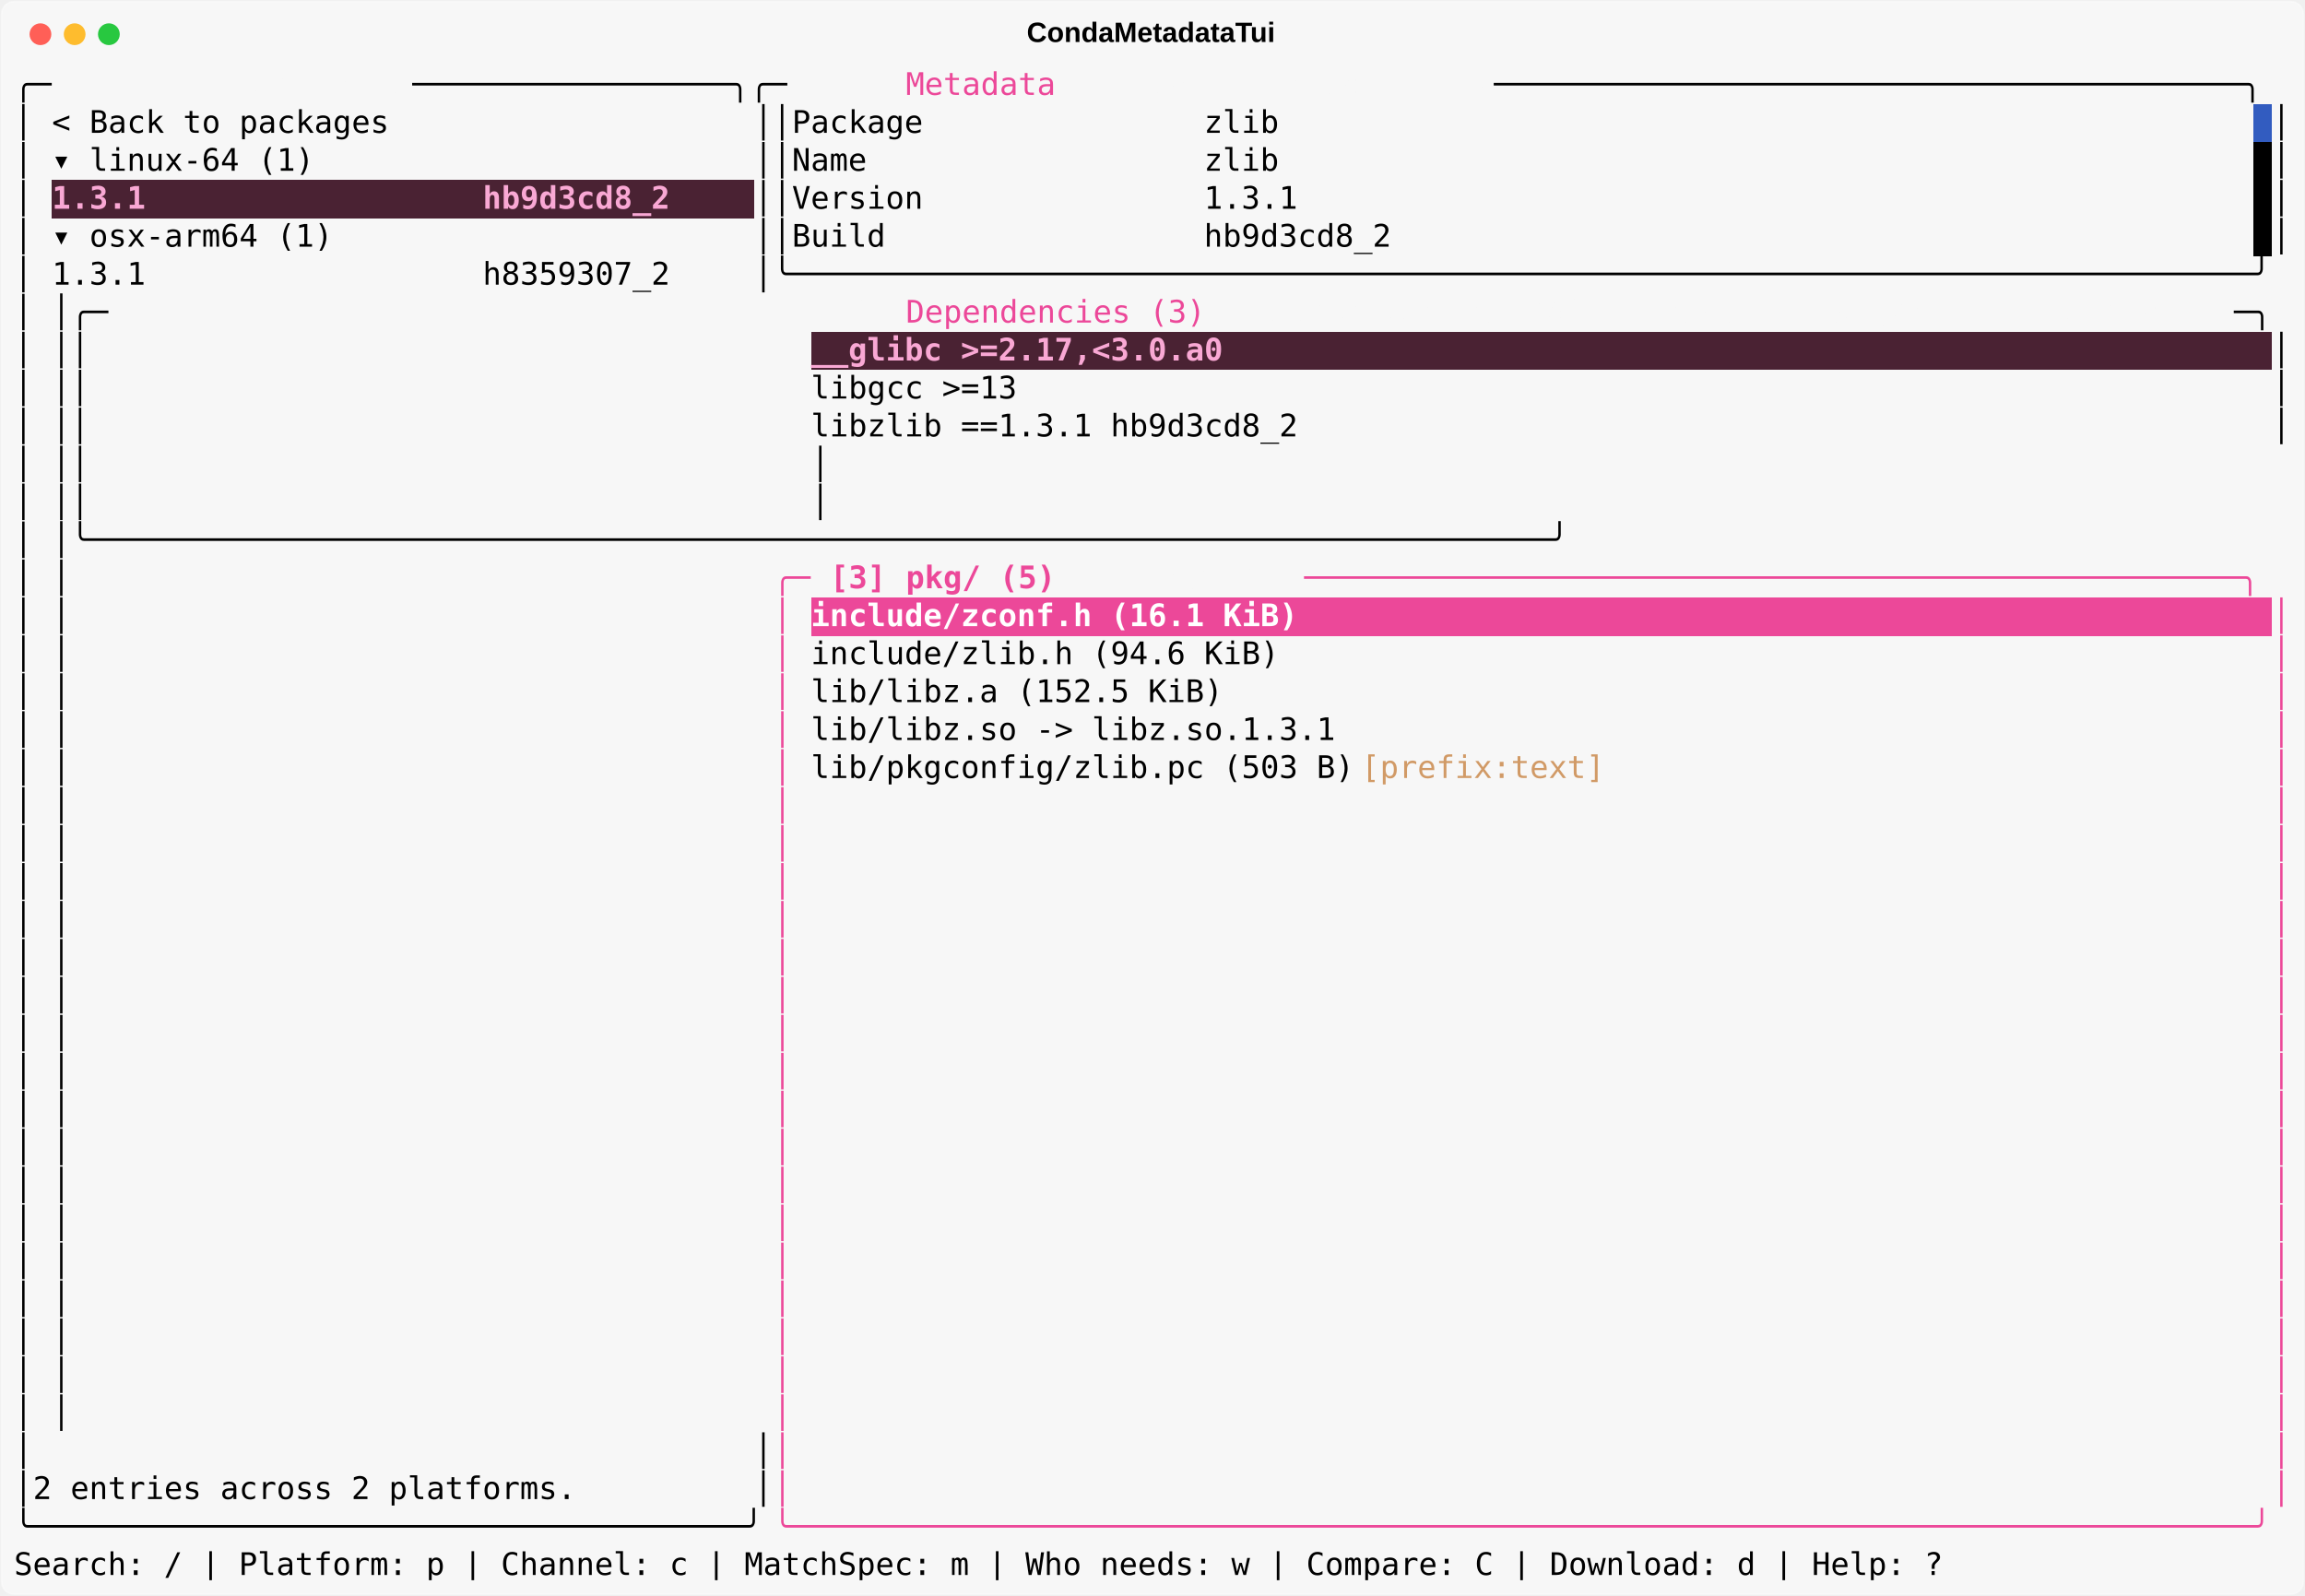
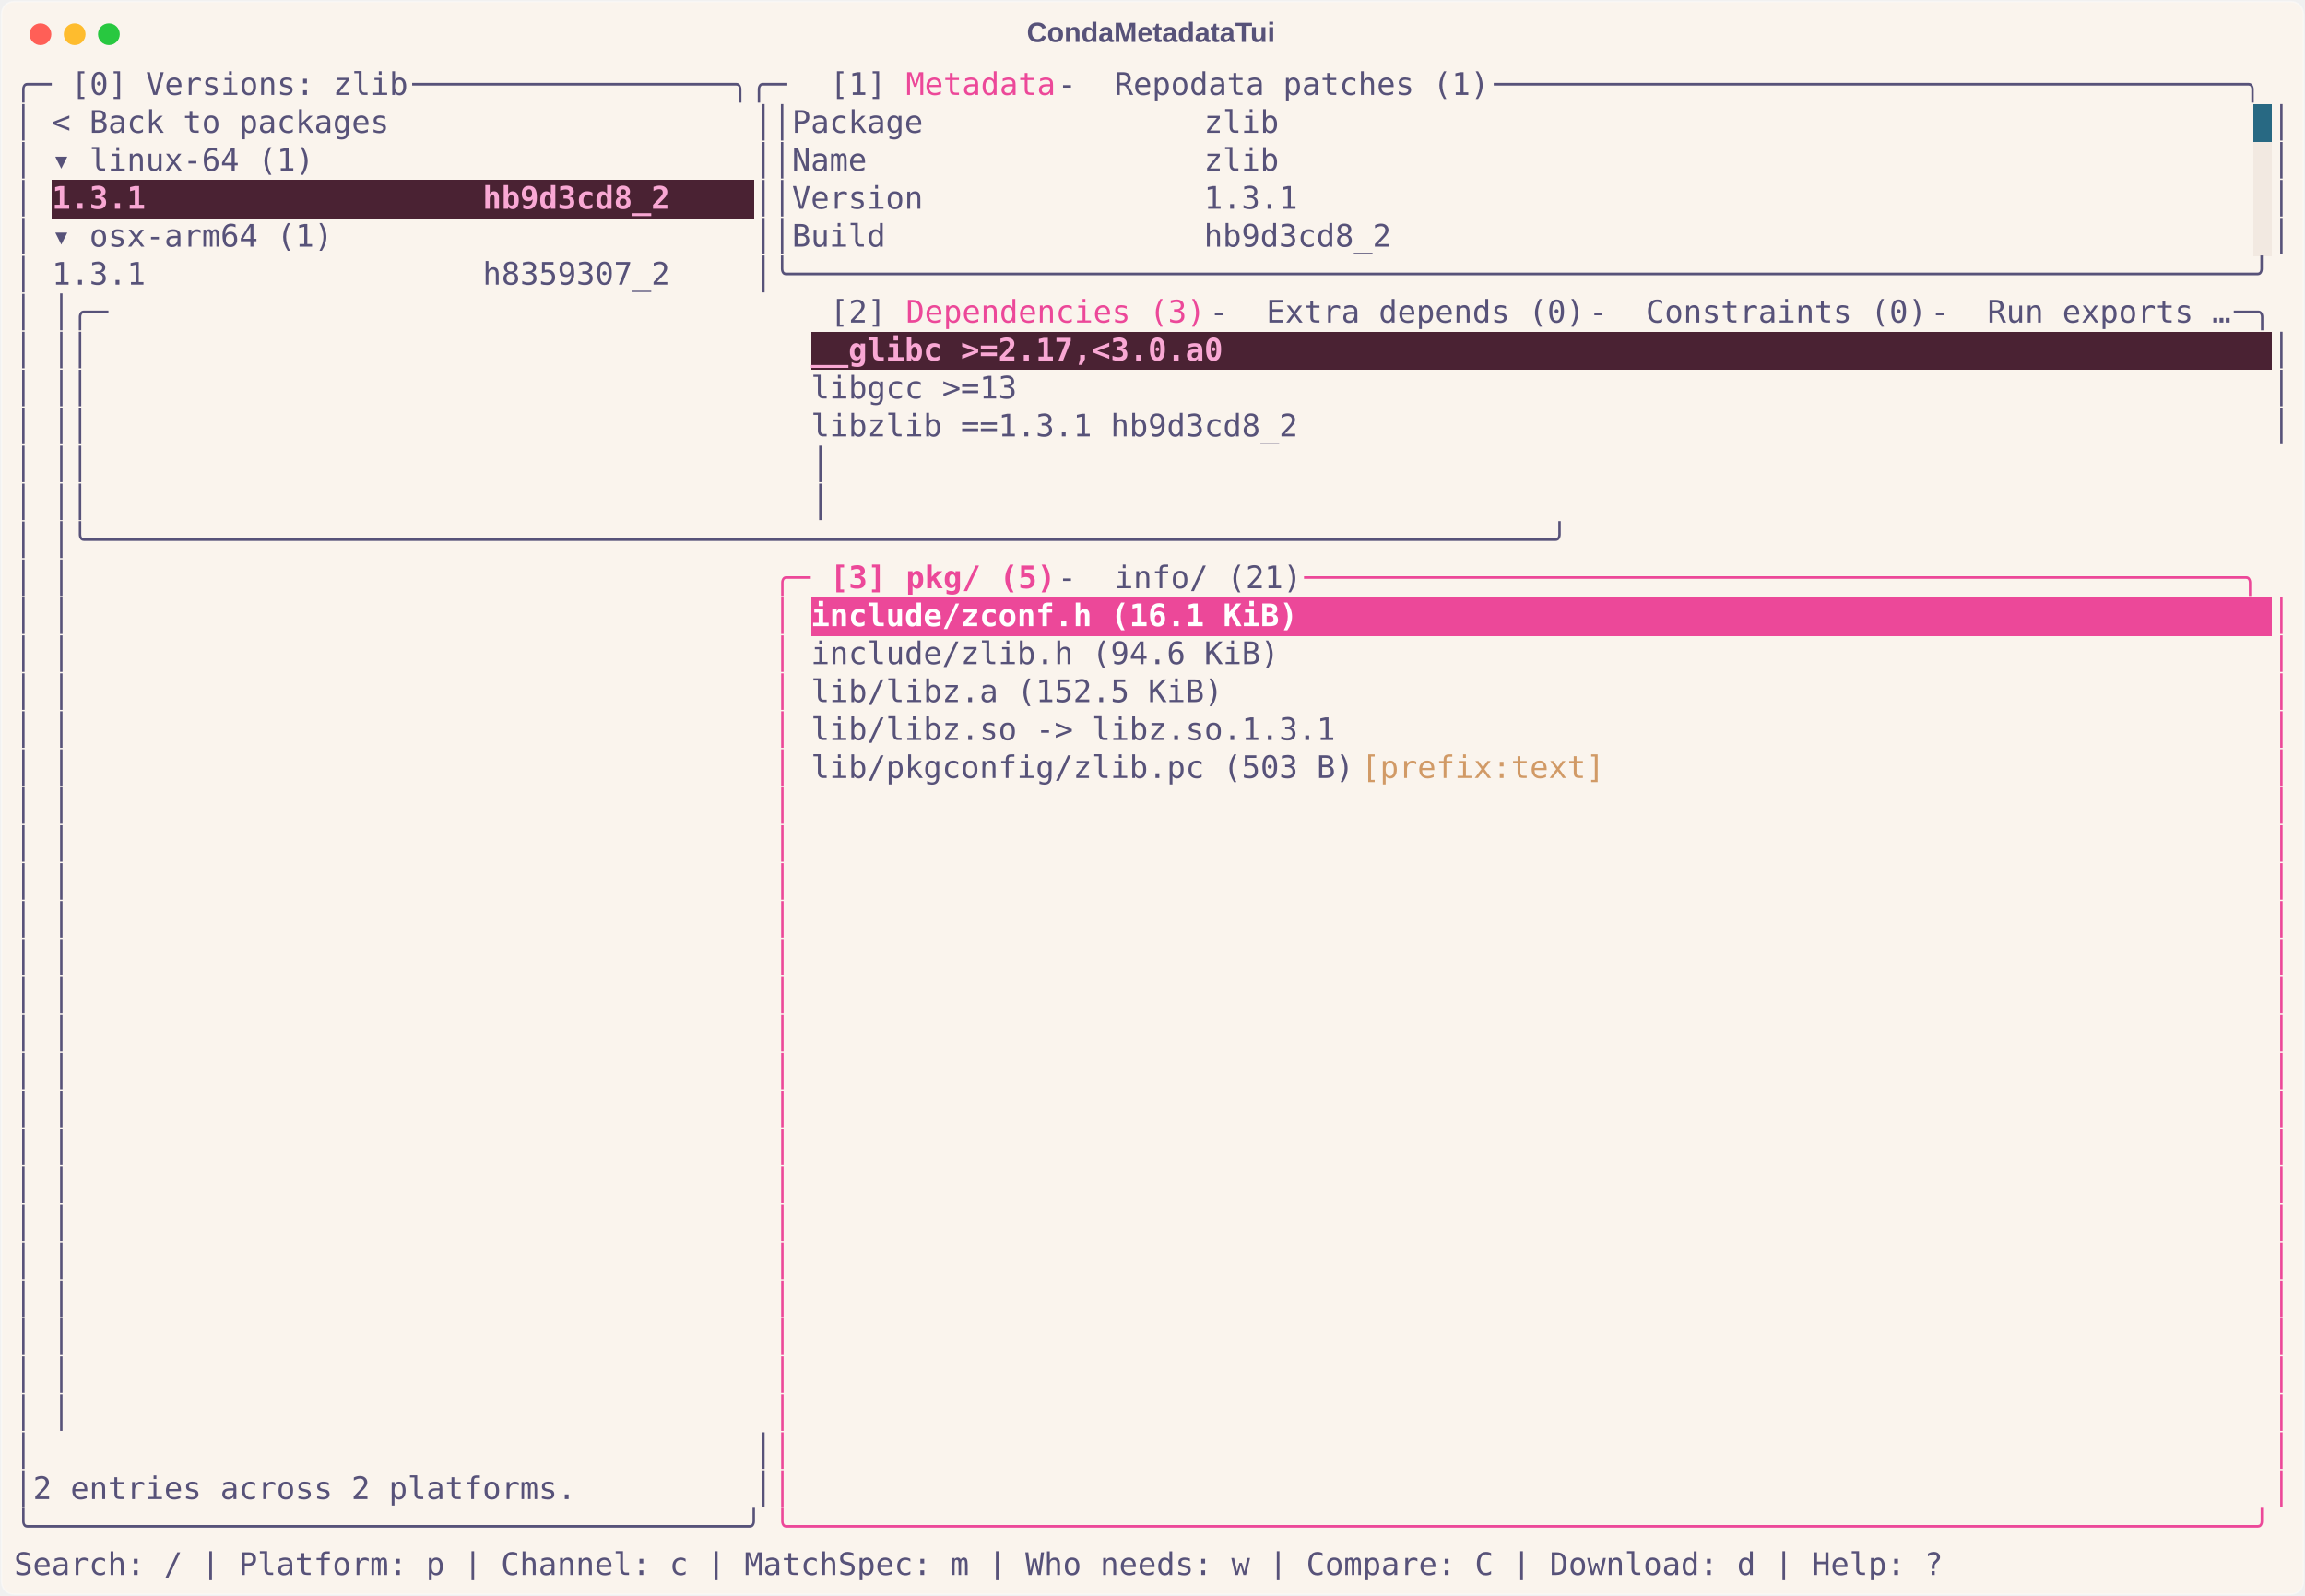
<svg xmlns="http://www.w3.org/2000/svg" class="rich-terminal" viewBox="0 0 1482 1026.0">
  <style>

    @font-face {
        font-family: "Fira Code";
        src: local("FiraCode-Regular"),
                url("https://cdnjs.cloudflare.com/ajax/libs/firacode/6.2.0/woff2/FiraCode-Regular.woff2") format("woff2"),
                url("https://cdnjs.cloudflare.com/ajax/libs/firacode/6.2.0/woff/FiraCode-Regular.woff") format("woff");
        font-style: normal;
        font-weight: 400;
    }
    @font-face {
        font-family: "Fira Code";
        src: local("FiraCode-Bold"),
                url("https://cdnjs.cloudflare.com/ajax/libs/firacode/6.2.0/woff2/FiraCode-Bold.woff2") format("woff2"),
                url("https://cdnjs.cloudflare.com/ajax/libs/firacode/6.2.0/woff/FiraCode-Bold.woff") format("woff");
        font-style: bold;
        font-weight: 700;
    }

    .terminal-matrix {
        font-family: Fira Code, monospace;
        font-size: 20px;
        line-height: 24.4px;
        font-variant-east-asian: full-width;
    }

    .terminal-title {
        font-size: 18px;
        font-weight: bold;
        font-family: arial;
    }

-     .terminal-r1 { fill: #000000 }
- .terminal-r2 { fill: #f7f7f7 }
- .terminal-r3 { fill: #ec4899 }
+     .terminal-r1 { fill: #575279 }
+ .terminal-r2 { fill: #ec4899 }
+ .terminal-r3 { fill: #faf4ed }
.terminal-r4 { fill: #f9a8d4;font-weight: bold }
.terminal-r5 { fill: #ec4899;font-weight: bold }
.terminal-r6 { fill: #ffffff;font-weight: bold }
.terminal-r7 { fill: #d19a66 }
    </style>
  <defs>
    <clipPath id="terminal-clip-terminal">
      <rect x="0" y="0" width="1463.0" height="975.0" />
    </clipPath>
    <clipPath id="terminal-line-0">
      <rect x="0" y="1.5" width="1464" height="24.65" />
    </clipPath>
    <clipPath id="terminal-line-1">
      <rect x="0" y="25.9" width="1464" height="24.65" />
    </clipPath>
    <clipPath id="terminal-line-2">
      <rect x="0" y="50.3" width="1464" height="24.65" />
    </clipPath>
    <clipPath id="terminal-line-3">
      <rect x="0" y="74.7" width="1464" height="24.65" />
    </clipPath>
    <clipPath id="terminal-line-4">
      <rect x="0" y="99.1" width="1464" height="24.65" />
    </clipPath>
    <clipPath id="terminal-line-5">
      <rect x="0" y="123.5" width="1464" height="24.65" />
    </clipPath>
    <clipPath id="terminal-line-6">
      <rect x="0" y="147.9" width="1464" height="24.65" />
    </clipPath>
    <clipPath id="terminal-line-7">
      <rect x="0" y="172.3" width="1464" height="24.65" />
    </clipPath>
    <clipPath id="terminal-line-8">
      <rect x="0" y="196.7" width="1464" height="24.65" />
    </clipPath>
    <clipPath id="terminal-line-9">
      <rect x="0" y="221.1" width="1464" height="24.65" />
    </clipPath>
    <clipPath id="terminal-line-10">
      <rect x="0" y="245.5" width="1464" height="24.65" />
    </clipPath>
    <clipPath id="terminal-line-11">
      <rect x="0" y="269.9" width="1464" height="24.65" />
    </clipPath>
    <clipPath id="terminal-line-12">
      <rect x="0" y="294.3" width="1464" height="24.65" />
    </clipPath>
    <clipPath id="terminal-line-13">
      <rect x="0" y="318.7" width="1464" height="24.65" />
    </clipPath>
    <clipPath id="terminal-line-14">
      <rect x="0" y="343.1" width="1464" height="24.65" />
    </clipPath>
    <clipPath id="terminal-line-15">
      <rect x="0" y="367.5" width="1464" height="24.65" />
    </clipPath>
    <clipPath id="terminal-line-16">
      <rect x="0" y="391.9" width="1464" height="24.65" />
    </clipPath>
    <clipPath id="terminal-line-17">
      <rect x="0" y="416.3" width="1464" height="24.65" />
    </clipPath>
    <clipPath id="terminal-line-18">
      <rect x="0" y="440.7" width="1464" height="24.65" />
    </clipPath>
    <clipPath id="terminal-line-19">
      <rect x="0" y="465.1" width="1464" height="24.65" />
    </clipPath>
    <clipPath id="terminal-line-20">
      <rect x="0" y="489.5" width="1464" height="24.65" />
    </clipPath>
    <clipPath id="terminal-line-21">
      <rect x="0" y="513.9" width="1464" height="24.65" />
    </clipPath>
    <clipPath id="terminal-line-22">
      <rect x="0" y="538.3" width="1464" height="24.65" />
    </clipPath>
    <clipPath id="terminal-line-23">
      <rect x="0" y="562.7" width="1464" height="24.65" />
    </clipPath>
    <clipPath id="terminal-line-24">
      <rect x="0" y="587.1" width="1464" height="24.65" />
    </clipPath>
    <clipPath id="terminal-line-25">
      <rect x="0" y="611.5" width="1464" height="24.65" />
    </clipPath>
    <clipPath id="terminal-line-26">
      <rect x="0" y="635.9" width="1464" height="24.65" />
    </clipPath>
    <clipPath id="terminal-line-27">
      <rect x="0" y="660.3" width="1464" height="24.65" />
    </clipPath>
    <clipPath id="terminal-line-28">
      <rect x="0" y="684.7" width="1464" height="24.65" />
    </clipPath>
    <clipPath id="terminal-line-29">
      <rect x="0" y="709.1" width="1464" height="24.65" />
    </clipPath>
    <clipPath id="terminal-line-30">
      <rect x="0" y="733.5" width="1464" height="24.65" />
    </clipPath>
    <clipPath id="terminal-line-31">
      <rect x="0" y="757.9" width="1464" height="24.65" />
    </clipPath>
    <clipPath id="terminal-line-32">
      <rect x="0" y="782.3" width="1464" height="24.65" />
    </clipPath>
    <clipPath id="terminal-line-33">
      <rect x="0" y="806.7" width="1464" height="24.65" />
    </clipPath>
    <clipPath id="terminal-line-34">
      <rect x="0" y="831.1" width="1464" height="24.65" />
    </clipPath>
    <clipPath id="terminal-line-35">
      <rect x="0" y="855.5" width="1464" height="24.65" />
    </clipPath>
    <clipPath id="terminal-line-36">
      <rect x="0" y="879.9" width="1464" height="24.65" />
    </clipPath>
    <clipPath id="terminal-line-37">
      <rect x="0" y="904.3" width="1464" height="24.65" />
    </clipPath>
    <clipPath id="terminal-line-38">
      <rect x="0" y="928.7" width="1464" height="24.65" />
    </clipPath>
  </defs>
-   <rect fill="#f7f7f7" stroke="rgba(255,255,255,0.35)" stroke-width="1" x="1" y="1" width="1480" height="1024" rx="8" />
-   <text class="terminal-title" fill="#000000" text-anchor="middle" x="740" y="27">CondaMetadataTui</text>
+   <rect fill="#faf4ed" stroke="rgba(255,255,255,0.35)" stroke-width="1" x="1" y="1" width="1480" height="1024" rx="8" />
+   <text class="terminal-title" fill="#575279" text-anchor="middle" x="740" y="27">CondaMetadataTui</text>
  <g transform="translate(26,22)">
    <circle cx="0" cy="0" r="7" fill="#ff5f57" />
    <circle cx="22" cy="0" r="7" fill="#febc2e" />
    <circle cx="44" cy="0" r="7" fill="#28c840" />
  </g>
  <g transform="translate(9, 41)" clip-path="url(#terminal-clip-terminal)">
-     <rect fill="#325cc0" x="1439.6" y="25.9" width="12.2" height="24.65" shape-rendering="crispEdges" />
-     <rect fill="#000000" x="1439.6" y="50.3" width="12.2" height="24.65" shape-rendering="crispEdges" />
+     <rect fill="#286983" x="1439.6" y="25.9" width="12.2" height="24.65" shape-rendering="crispEdges" />
+     <rect fill="#f2e9e1" x="1439.6" y="50.3" width="12.2" height="24.65" shape-rendering="crispEdges" />
    <rect fill="#4a2233" x="24.4" y="74.7" width="402.6" height="24.65" shape-rendering="crispEdges" />
    <rect fill="#4a2233" x="427" y="74.7" width="48.8" height="24.65" shape-rendering="crispEdges" />
-     <rect fill="#000000" x="1439.6" y="74.7" width="12.2" height="24.65" shape-rendering="crispEdges" />
-     <rect fill="#000000" x="1439.6" y="99.1" width="12.2" height="24.65" shape-rendering="crispEdges" />
+     <rect fill="#f2e9e1" x="1439.6" y="74.7" width="12.2" height="24.65" shape-rendering="crispEdges" />
+     <rect fill="#f2e9e1" x="1439.6" y="99.1" width="12.2" height="24.65" shape-rendering="crispEdges" />
    <rect fill="#4a2233" x="512.4" y="172.3" width="268.4" height="24.65" shape-rendering="crispEdges" />
    <rect fill="#4a2233" x="780.8" y="172.3" width="671" height="24.65" shape-rendering="crispEdges" />
    <rect fill="#ec4899" x="512.4" y="343.1" width="317.2" height="24.65" shape-rendering="crispEdges" />
    <rect fill="#ec4899" x="829.6" y="343.1" width="622.2" height="24.65" shape-rendering="crispEdges" />
    <g class="terminal-matrix">
      <text class="terminal-r1" x="0" y="20" textLength="36.6" clip-path="url(#terminal-line-0)">╭─ </text>
-       <text class="terminal-r2" x="36.6" y="20" textLength="219.6" clip-path="url(#terminal-line-0)">[0] Versions: zlib</text>
+       <text class="terminal-r1" x="36.6" y="20" textLength="219.6" clip-path="url(#terminal-line-0)">[0] Versions: zlib</text>
      <text class="terminal-r1" x="256.2" y="20" textLength="268.4" clip-path="url(#terminal-line-0)"> ─────────────────╮╭─ </text>
-       <text class="terminal-r2" x="524.6" y="20" textLength="48.8" clip-path="url(#terminal-line-0)">[1] </text>
-       <text class="terminal-r3" x="573.4" y="20" textLength="97.6" clip-path="url(#terminal-line-0)">Metadata</text>
-       <text class="terminal-r2" x="671" y="20" textLength="36.6" clip-path="url(#terminal-line-0)"> - </text>
-       <text class="terminal-r2" x="707.6" y="20" textLength="244" clip-path="url(#terminal-line-0)">Repodata patches (1)</text>
+       <text class="terminal-r1" x="524.6" y="20" textLength="48.8" clip-path="url(#terminal-line-0)">[1] </text>
+       <text class="terminal-r2" x="573.4" y="20" textLength="97.6" clip-path="url(#terminal-line-0)">Metadata</text>
+       <text class="terminal-r1" x="671" y="20" textLength="36.6" clip-path="url(#terminal-line-0)"> - </text>
+       <text class="terminal-r1" x="707.6" y="20" textLength="244" clip-path="url(#terminal-line-0)">Repodata patches (1)</text>
      <text class="terminal-r1" x="951.6" y="20" textLength="512.4" clip-path="url(#terminal-line-0)"> ────────────────────────────────────────╮</text>
      <text class="terminal-r1" x="1464" y="20" textLength="12.2" clip-path="url(#terminal-line-0)">
</text>
      <text class="terminal-r1" x="0" y="44.4" textLength="12.2" clip-path="url(#terminal-line-1)">│</text>
      <text class="terminal-r1" x="24.4" y="44.4" textLength="219.6" clip-path="url(#terminal-line-1)">&lt; Back to packages</text>
      <text class="terminal-r1" x="475.8" y="44.4" textLength="24.4" clip-path="url(#terminal-line-1)">││</text>
      <text class="terminal-r1" x="500.2" y="44.4" textLength="317.2" clip-path="url(#terminal-line-1)">Package               zlib</text>
      <text class="terminal-r1" x="1451.8" y="44.4" textLength="12.2" clip-path="url(#terminal-line-1)">│</text>
      <text class="terminal-r1" x="1464" y="44.4" textLength="12.2" clip-path="url(#terminal-line-1)">
</text>
      <text class="terminal-r1" x="0" y="68.8" textLength="12.2" clip-path="url(#terminal-line-2)">│</text>
      <text class="terminal-r1" x="24.4" y="68.8" textLength="170.8" clip-path="url(#terminal-line-2)">▾ linux-64 (1)</text>
      <text class="terminal-r1" x="475.8" y="68.8" textLength="24.4" clip-path="url(#terminal-line-2)">││</text>
      <text class="terminal-r1" x="500.2" y="68.8" textLength="317.2" clip-path="url(#terminal-line-2)">Name                  zlib</text>
      <text class="terminal-r1" x="1451.8" y="68.8" textLength="12.2" clip-path="url(#terminal-line-2)">│</text>
      <text class="terminal-r1" x="1464" y="68.8" textLength="12.2" clip-path="url(#terminal-line-2)">
</text>
      <text class="terminal-r1" x="0" y="93.2" textLength="12.2" clip-path="url(#terminal-line-3)">│</text>
      <text class="terminal-r4" x="24.4" y="93.2" textLength="402.6" clip-path="url(#terminal-line-3)">1.3.1                  hb9d3cd8_2</text>
      <text class="terminal-r1" x="475.8" y="93.2" textLength="24.4" clip-path="url(#terminal-line-3)">││</text>
      <text class="terminal-r1" x="500.2" y="93.2" textLength="329.4" clip-path="url(#terminal-line-3)">Version               1.3.1</text>
      <text class="terminal-r1" x="1451.8" y="93.2" textLength="12.2" clip-path="url(#terminal-line-3)">│</text>
      <text class="terminal-r1" x="1464" y="93.2" textLength="12.2" clip-path="url(#terminal-line-3)">
</text>
      <text class="terminal-r1" x="0" y="117.6" textLength="12.2" clip-path="url(#terminal-line-4)">│</text>
      <text class="terminal-r1" x="24.4" y="117.6" textLength="183" clip-path="url(#terminal-line-4)">▾ osx-arm64 (1)</text>
      <text class="terminal-r1" x="475.8" y="117.6" textLength="24.4" clip-path="url(#terminal-line-4)">││</text>
      <text class="terminal-r1" x="500.2" y="117.6" textLength="390.4" clip-path="url(#terminal-line-4)">Build                 hb9d3cd8_2</text>
      <text class="terminal-r1" x="1451.8" y="117.6" textLength="12.2" clip-path="url(#terminal-line-4)">│</text>
      <text class="terminal-r1" x="1464" y="117.6" textLength="12.2" clip-path="url(#terminal-line-4)">
</text>
      <text class="terminal-r1" x="0" y="142" textLength="12.2" clip-path="url(#terminal-line-5)">│</text>
      <text class="terminal-r1" x="24.4" y="142" textLength="402.6" clip-path="url(#terminal-line-5)">1.3.1                  h8359307_2</text>
      <text class="terminal-r1" x="475.8" y="142" textLength="988.2" clip-path="url(#terminal-line-5)">│╰──────────────────────────────────────────────────────────────────────────────╯</text>
      <text class="terminal-r1" x="1464" y="142" textLength="12.2" clip-path="url(#terminal-line-5)">
</text>
      <text class="terminal-r1" x="0" y="166.4" textLength="12.2" clip-path="url(#terminal-line-6)">│</text>
      <text class="terminal-r1" x="24.4" y="166.4" textLength="500.2" clip-path="url(#terminal-line-6)">                                     │╭─ </text>
-       <text class="terminal-r2" x="524.6" y="166.4" textLength="48.8" clip-path="url(#terminal-line-6)">[2] </text>
-       <text class="terminal-r3" x="573.4" y="166.4" textLength="195.2" clip-path="url(#terminal-line-6)">Dependencies (3)</text>
-       <text class="terminal-r2" x="768.6" y="166.4" textLength="36.6" clip-path="url(#terminal-line-6)"> - </text>
-       <text class="terminal-r2" x="805.2" y="166.4" textLength="207.4" clip-path="url(#terminal-line-6)">Extra depends (0)</text>
-       <text class="terminal-r2" x="1012.6" y="166.4" textLength="36.6" clip-path="url(#terminal-line-6)"> - </text>
-       <text class="terminal-r2" x="1049.2" y="166.4" textLength="183" clip-path="url(#terminal-line-6)">Constraints (0)</text>
-       <text class="terminal-r2" x="1232.2" y="166.4" textLength="36.6" clip-path="url(#terminal-line-6)"> - </text>
-       <text class="terminal-r2" x="1268.8" y="166.4" textLength="158.6" clip-path="url(#terminal-line-6)">Run exports …</text>
+       <text class="terminal-r1" x="524.6" y="166.4" textLength="48.8" clip-path="url(#terminal-line-6)">[2] </text>
+       <text class="terminal-r2" x="573.4" y="166.4" textLength="195.2" clip-path="url(#terminal-line-6)">Dependencies (3)</text>
+       <text class="terminal-r1" x="768.6" y="166.4" textLength="36.6" clip-path="url(#terminal-line-6)"> - </text>
+       <text class="terminal-r1" x="805.2" y="166.4" textLength="207.4" clip-path="url(#terminal-line-6)">Extra depends (0)</text>
+       <text class="terminal-r1" x="1012.6" y="166.4" textLength="36.6" clip-path="url(#terminal-line-6)"> - </text>
+       <text class="terminal-r1" x="1049.2" y="166.4" textLength="183" clip-path="url(#terminal-line-6)">Constraints (0)</text>
+       <text class="terminal-r1" x="1232.2" y="166.4" textLength="36.6" clip-path="url(#terminal-line-6)"> - </text>
+       <text class="terminal-r1" x="1268.8" y="166.4" textLength="158.6" clip-path="url(#terminal-line-6)">Run exports …</text>
      <text class="terminal-r1" x="1427.4" y="166.4" textLength="36.6" clip-path="url(#terminal-line-6)"> ─╮</text>
      <text class="terminal-r1" x="1464" y="166.4" textLength="12.2" clip-path="url(#terminal-line-6)">
</text>
      <text class="terminal-r1" x="0" y="190.8" textLength="12.2" clip-path="url(#terminal-line-7)">│</text>
      <text class="terminal-r1" x="24.4" y="190.8" textLength="475.8" clip-path="url(#terminal-line-7)">                                     ││</text>
      <text class="terminal-r4" x="512.4" y="190.8" textLength="268.4" clip-path="url(#terminal-line-7)">__glibc &gt;=2.17,&lt;3.0.a0</text>
      <text class="terminal-r1" x="1451.8" y="190.8" textLength="12.2" clip-path="url(#terminal-line-7)">│</text>
      <text class="terminal-r1" x="1464" y="190.8" textLength="12.2" clip-path="url(#terminal-line-7)">
</text>
      <text class="terminal-r1" x="0" y="215.2" textLength="12.2" clip-path="url(#terminal-line-8)">│</text>
      <text class="terminal-r1" x="24.4" y="215.2" textLength="475.8" clip-path="url(#terminal-line-8)">                                     ││</text>
      <text class="terminal-r1" x="512.4" y="215.2" textLength="134.2" clip-path="url(#terminal-line-8)">libgcc &gt;=13</text>
      <text class="terminal-r1" x="1451.8" y="215.2" textLength="12.2" clip-path="url(#terminal-line-8)">│</text>
      <text class="terminal-r1" x="1464" y="215.2" textLength="12.2" clip-path="url(#terminal-line-8)">
</text>
      <text class="terminal-r1" x="0" y="239.6" textLength="12.2" clip-path="url(#terminal-line-9)">│</text>
      <text class="terminal-r1" x="24.4" y="239.6" textLength="475.8" clip-path="url(#terminal-line-9)">                                     ││</text>
      <text class="terminal-r1" x="512.4" y="239.6" textLength="317.2" clip-path="url(#terminal-line-9)">libzlib ==1.3.1 hb9d3cd8_2</text>
      <text class="terminal-r1" x="1451.8" y="239.6" textLength="12.2" clip-path="url(#terminal-line-9)">│</text>
      <text class="terminal-r1" x="1464" y="239.6" textLength="12.2" clip-path="url(#terminal-line-9)">
</text>
      <text class="terminal-r1" x="0" y="264" textLength="12.2" clip-path="url(#terminal-line-10)">│</text>
      <text class="terminal-r1" x="24.4" y="264" textLength="475.8" clip-path="url(#terminal-line-10)">                                     ││</text>
      <text class="terminal-r1" x="512.4" y="264" textLength="951.6" clip-path="url(#terminal-line-10)">                                                                             │</text>
      <text class="terminal-r1" x="1464" y="264" textLength="12.2" clip-path="url(#terminal-line-10)">
</text>
      <text class="terminal-r1" x="0" y="288.4" textLength="12.2" clip-path="url(#terminal-line-11)">│</text>
      <text class="terminal-r1" x="24.4" y="288.4" textLength="475.8" clip-path="url(#terminal-line-11)">                                     ││</text>
      <text class="terminal-r1" x="512.4" y="288.4" textLength="951.6" clip-path="url(#terminal-line-11)">                                                                             │</text>
      <text class="terminal-r1" x="1464" y="288.4" textLength="12.2" clip-path="url(#terminal-line-11)">
</text>
      <text class="terminal-r1" x="0" y="312.8" textLength="12.2" clip-path="url(#terminal-line-12)">│</text>
      <text class="terminal-r1" x="24.4" y="312.8" textLength="1439.6" clip-path="url(#terminal-line-12)">                                     │╰──────────────────────────────────────────────────────────────────────────────╯</text>
      <text class="terminal-r1" x="1464" y="312.8" textLength="12.2" clip-path="url(#terminal-line-12)">
</text>
      <text class="terminal-r1" x="0" y="337.2" textLength="12.2" clip-path="url(#terminal-line-13)">│</text>
      <text class="terminal-r1" x="24.4" y="337.2" textLength="463.6" clip-path="url(#terminal-line-13)">                                     │</text>
-       <text class="terminal-r3" x="488" y="337.2" textLength="36.6" clip-path="url(#terminal-line-13)">╭─ </text>
+       <text class="terminal-r2" x="488" y="337.2" textLength="36.6" clip-path="url(#terminal-line-13)">╭─ </text>
      <text class="terminal-r5" x="524.6" y="337.2" textLength="48.8" clip-path="url(#terminal-line-13)">[3] </text>
      <text class="terminal-r5" x="573.4" y="337.2" textLength="97.6" clip-path="url(#terminal-line-13)">pkg/ (5)</text>
-       <text class="terminal-r2" x="671" y="337.2" textLength="36.6" clip-path="url(#terminal-line-13)"> - </text>
-       <text class="terminal-r2" x="707.6" y="337.2" textLength="122" clip-path="url(#terminal-line-13)">info/ (21)</text>
-       <text class="terminal-r3" x="829.6" y="337.2" textLength="634.4" clip-path="url(#terminal-line-13)"> ──────────────────────────────────────────────────╮</text>
+       <text class="terminal-r1" x="671" y="337.2" textLength="36.6" clip-path="url(#terminal-line-13)"> - </text>
+       <text class="terminal-r1" x="707.6" y="337.2" textLength="122" clip-path="url(#terminal-line-13)">info/ (21)</text>
+       <text class="terminal-r2" x="829.6" y="337.2" textLength="634.4" clip-path="url(#terminal-line-13)"> ──────────────────────────────────────────────────╮</text>
      <text class="terminal-r1" x="1464" y="337.2" textLength="12.2" clip-path="url(#terminal-line-13)">
</text>
      <text class="terminal-r1" x="0" y="361.6" textLength="12.2" clip-path="url(#terminal-line-14)">│</text>
      <text class="terminal-r1" x="24.4" y="361.6" textLength="463.6" clip-path="url(#terminal-line-14)">                                     │</text>
-       <text class="terminal-r3" x="488" y="361.6" textLength="12.2" clip-path="url(#terminal-line-14)">│</text>
+       <text class="terminal-r2" x="488" y="361.6" textLength="12.2" clip-path="url(#terminal-line-14)">│</text>
      <text class="terminal-r6" x="512.4" y="361.6" textLength="317.2" clip-path="url(#terminal-line-14)">include/zconf.h (16.1 KiB)</text>
-       <text class="terminal-r3" x="1451.8" y="361.6" textLength="12.2" clip-path="url(#terminal-line-14)">│</text>
+       <text class="terminal-r2" x="1451.8" y="361.6" textLength="12.2" clip-path="url(#terminal-line-14)">│</text>
      <text class="terminal-r1" x="1464" y="361.6" textLength="12.2" clip-path="url(#terminal-line-14)">
</text>
      <text class="terminal-r1" x="0" y="386" textLength="12.2" clip-path="url(#terminal-line-15)">│</text>
      <text class="terminal-r1" x="24.4" y="386" textLength="463.6" clip-path="url(#terminal-line-15)">                                     │</text>
-       <text class="terminal-r3" x="488" y="386" textLength="12.2" clip-path="url(#terminal-line-15)">│</text>
+       <text class="terminal-r2" x="488" y="386" textLength="12.2" clip-path="url(#terminal-line-15)">│</text>
      <text class="terminal-r1" x="512.4" y="386" textLength="305" clip-path="url(#terminal-line-15)">include/zlib.h (94.6 KiB)</text>
-       <text class="terminal-r3" x="1451.8" y="386" textLength="12.2" clip-path="url(#terminal-line-15)">│</text>
+       <text class="terminal-r2" x="1451.8" y="386" textLength="12.2" clip-path="url(#terminal-line-15)">│</text>
      <text class="terminal-r1" x="1464" y="386" textLength="12.2" clip-path="url(#terminal-line-15)">
</text>
      <text class="terminal-r1" x="0" y="410.4" textLength="12.2" clip-path="url(#terminal-line-16)">│</text>
      <text class="terminal-r1" x="24.4" y="410.4" textLength="463.6" clip-path="url(#terminal-line-16)">                                     │</text>
-       <text class="terminal-r3" x="488" y="410.4" textLength="12.2" clip-path="url(#terminal-line-16)">│</text>
+       <text class="terminal-r2" x="488" y="410.4" textLength="12.2" clip-path="url(#terminal-line-16)">│</text>
      <text class="terminal-r1" x="512.4" y="410.4" textLength="268.4" clip-path="url(#terminal-line-16)">lib/libz.a (152.5 KiB)</text>
-       <text class="terminal-r3" x="1451.8" y="410.4" textLength="12.2" clip-path="url(#terminal-line-16)">│</text>
+       <text class="terminal-r2" x="1451.8" y="410.4" textLength="12.2" clip-path="url(#terminal-line-16)">│</text>
      <text class="terminal-r1" x="1464" y="410.4" textLength="12.2" clip-path="url(#terminal-line-16)">
</text>
      <text class="terminal-r1" x="0" y="434.8" textLength="12.2" clip-path="url(#terminal-line-17)">│</text>
      <text class="terminal-r1" x="24.4" y="434.8" textLength="463.6" clip-path="url(#terminal-line-17)">                                     │</text>
-       <text class="terminal-r3" x="488" y="434.8" textLength="12.2" clip-path="url(#terminal-line-17)">│</text>
+       <text class="terminal-r2" x="488" y="434.8" textLength="12.2" clip-path="url(#terminal-line-17)">│</text>
      <text class="terminal-r1" x="512.4" y="434.8" textLength="341.6" clip-path="url(#terminal-line-17)">lib/libz.so -&gt; libz.so.1.3.1</text>
-       <text class="terminal-r3" x="1451.8" y="434.8" textLength="12.2" clip-path="url(#terminal-line-17)">│</text>
+       <text class="terminal-r2" x="1451.8" y="434.8" textLength="12.2" clip-path="url(#terminal-line-17)">│</text>
      <text class="terminal-r1" x="1464" y="434.8" textLength="12.2" clip-path="url(#terminal-line-17)">
</text>
      <text class="terminal-r1" x="0" y="459.2" textLength="12.2" clip-path="url(#terminal-line-18)">│</text>
      <text class="terminal-r1" x="24.4" y="459.2" textLength="463.6" clip-path="url(#terminal-line-18)">                                     │</text>
-       <text class="terminal-r3" x="488" y="459.2" textLength="12.2" clip-path="url(#terminal-line-18)">│</text>
+       <text class="terminal-r2" x="488" y="459.2" textLength="12.2" clip-path="url(#terminal-line-18)">│</text>
      <text class="terminal-r1" x="512.4" y="459.2" textLength="353.8" clip-path="url(#terminal-line-18)">lib/pkgconfig/zlib.pc (503 B)</text>
      <text class="terminal-r7" x="866.2" y="459.2" textLength="170.8" clip-path="url(#terminal-line-18)"> [prefix:text]</text>
-       <text class="terminal-r3" x="1451.8" y="459.2" textLength="12.2" clip-path="url(#terminal-line-18)">│</text>
+       <text class="terminal-r2" x="1451.8" y="459.2" textLength="12.2" clip-path="url(#terminal-line-18)">│</text>
      <text class="terminal-r1" x="1464" y="459.2" textLength="12.2" clip-path="url(#terminal-line-18)">
</text>
      <text class="terminal-r1" x="0" y="483.6" textLength="12.2" clip-path="url(#terminal-line-19)">│</text>
      <text class="terminal-r1" x="24.4" y="483.6" textLength="463.6" clip-path="url(#terminal-line-19)">                                     │</text>
-       <text class="terminal-r3" x="488" y="483.6" textLength="12.2" clip-path="url(#terminal-line-19)">│</text>
-       <text class="terminal-r3" x="1451.8" y="483.6" textLength="12.2" clip-path="url(#terminal-line-19)">│</text>
+       <text class="terminal-r2" x="488" y="483.6" textLength="12.2" clip-path="url(#terminal-line-19)">│</text>
+       <text class="terminal-r2" x="1451.8" y="483.6" textLength="12.2" clip-path="url(#terminal-line-19)">│</text>
      <text class="terminal-r1" x="1464" y="483.6" textLength="12.2" clip-path="url(#terminal-line-19)">
</text>
      <text class="terminal-r1" x="0" y="508" textLength="12.2" clip-path="url(#terminal-line-20)">│</text>
      <text class="terminal-r1" x="24.4" y="508" textLength="463.6" clip-path="url(#terminal-line-20)">                                     │</text>
-       <text class="terminal-r3" x="488" y="508" textLength="12.2" clip-path="url(#terminal-line-20)">│</text>
-       <text class="terminal-r3" x="1451.8" y="508" textLength="12.2" clip-path="url(#terminal-line-20)">│</text>
+       <text class="terminal-r2" x="488" y="508" textLength="12.2" clip-path="url(#terminal-line-20)">│</text>
+       <text class="terminal-r2" x="1451.8" y="508" textLength="12.2" clip-path="url(#terminal-line-20)">│</text>
      <text class="terminal-r1" x="1464" y="508" textLength="12.2" clip-path="url(#terminal-line-20)">
</text>
      <text class="terminal-r1" x="0" y="532.4" textLength="12.2" clip-path="url(#terminal-line-21)">│</text>
      <text class="terminal-r1" x="24.4" y="532.4" textLength="463.6" clip-path="url(#terminal-line-21)">                                     │</text>
-       <text class="terminal-r3" x="488" y="532.4" textLength="12.2" clip-path="url(#terminal-line-21)">│</text>
-       <text class="terminal-r3" x="1451.8" y="532.4" textLength="12.2" clip-path="url(#terminal-line-21)">│</text>
+       <text class="terminal-r2" x="488" y="532.4" textLength="12.2" clip-path="url(#terminal-line-21)">│</text>
+       <text class="terminal-r2" x="1451.8" y="532.4" textLength="12.2" clip-path="url(#terminal-line-21)">│</text>
      <text class="terminal-r1" x="1464" y="532.4" textLength="12.2" clip-path="url(#terminal-line-21)">
</text>
      <text class="terminal-r1" x="0" y="556.8" textLength="12.2" clip-path="url(#terminal-line-22)">│</text>
      <text class="terminal-r1" x="24.4" y="556.8" textLength="463.6" clip-path="url(#terminal-line-22)">                                     │</text>
-       <text class="terminal-r3" x="488" y="556.8" textLength="12.2" clip-path="url(#terminal-line-22)">│</text>
-       <text class="terminal-r3" x="1451.8" y="556.8" textLength="12.2" clip-path="url(#terminal-line-22)">│</text>
+       <text class="terminal-r2" x="488" y="556.8" textLength="12.2" clip-path="url(#terminal-line-22)">│</text>
+       <text class="terminal-r2" x="1451.8" y="556.8" textLength="12.2" clip-path="url(#terminal-line-22)">│</text>
      <text class="terminal-r1" x="1464" y="556.8" textLength="12.2" clip-path="url(#terminal-line-22)">
</text>
      <text class="terminal-r1" x="0" y="581.2" textLength="12.2" clip-path="url(#terminal-line-23)">│</text>
      <text class="terminal-r1" x="24.4" y="581.2" textLength="463.6" clip-path="url(#terminal-line-23)">                                     │</text>
-       <text class="terminal-r3" x="488" y="581.2" textLength="12.2" clip-path="url(#terminal-line-23)">│</text>
-       <text class="terminal-r3" x="1451.8" y="581.2" textLength="12.2" clip-path="url(#terminal-line-23)">│</text>
+       <text class="terminal-r2" x="488" y="581.2" textLength="12.2" clip-path="url(#terminal-line-23)">│</text>
+       <text class="terminal-r2" x="1451.8" y="581.2" textLength="12.2" clip-path="url(#terminal-line-23)">│</text>
      <text class="terminal-r1" x="1464" y="581.2" textLength="12.2" clip-path="url(#terminal-line-23)">
</text>
      <text class="terminal-r1" x="0" y="605.6" textLength="12.2" clip-path="url(#terminal-line-24)">│</text>
      <text class="terminal-r1" x="24.4" y="605.6" textLength="463.6" clip-path="url(#terminal-line-24)">                                     │</text>
-       <text class="terminal-r3" x="488" y="605.6" textLength="12.2" clip-path="url(#terminal-line-24)">│</text>
-       <text class="terminal-r3" x="1451.8" y="605.6" textLength="12.2" clip-path="url(#terminal-line-24)">│</text>
+       <text class="terminal-r2" x="488" y="605.6" textLength="12.2" clip-path="url(#terminal-line-24)">│</text>
+       <text class="terminal-r2" x="1451.8" y="605.6" textLength="12.2" clip-path="url(#terminal-line-24)">│</text>
      <text class="terminal-r1" x="1464" y="605.6" textLength="12.2" clip-path="url(#terminal-line-24)">
</text>
      <text class="terminal-r1" x="0" y="630" textLength="12.2" clip-path="url(#terminal-line-25)">│</text>
      <text class="terminal-r1" x="24.4" y="630" textLength="463.6" clip-path="url(#terminal-line-25)">                                     │</text>
-       <text class="terminal-r3" x="488" y="630" textLength="12.2" clip-path="url(#terminal-line-25)">│</text>
-       <text class="terminal-r3" x="1451.8" y="630" textLength="12.2" clip-path="url(#terminal-line-25)">│</text>
+       <text class="terminal-r2" x="488" y="630" textLength="12.2" clip-path="url(#terminal-line-25)">│</text>
+       <text class="terminal-r2" x="1451.8" y="630" textLength="12.2" clip-path="url(#terminal-line-25)">│</text>
      <text class="terminal-r1" x="1464" y="630" textLength="12.2" clip-path="url(#terminal-line-25)">
</text>
      <text class="terminal-r1" x="0" y="654.4" textLength="12.2" clip-path="url(#terminal-line-26)">│</text>
      <text class="terminal-r1" x="24.4" y="654.4" textLength="463.6" clip-path="url(#terminal-line-26)">                                     │</text>
-       <text class="terminal-r3" x="488" y="654.4" textLength="12.2" clip-path="url(#terminal-line-26)">│</text>
-       <text class="terminal-r3" x="1451.8" y="654.4" textLength="12.2" clip-path="url(#terminal-line-26)">│</text>
+       <text class="terminal-r2" x="488" y="654.4" textLength="12.2" clip-path="url(#terminal-line-26)">│</text>
+       <text class="terminal-r2" x="1451.8" y="654.4" textLength="12.2" clip-path="url(#terminal-line-26)">│</text>
      <text class="terminal-r1" x="1464" y="654.4" textLength="12.2" clip-path="url(#terminal-line-26)">
</text>
      <text class="terminal-r1" x="0" y="678.8" textLength="12.2" clip-path="url(#terminal-line-27)">│</text>
      <text class="terminal-r1" x="24.4" y="678.8" textLength="463.6" clip-path="url(#terminal-line-27)">                                     │</text>
-       <text class="terminal-r3" x="488" y="678.8" textLength="12.2" clip-path="url(#terminal-line-27)">│</text>
-       <text class="terminal-r3" x="1451.8" y="678.8" textLength="12.2" clip-path="url(#terminal-line-27)">│</text>
+       <text class="terminal-r2" x="488" y="678.8" textLength="12.2" clip-path="url(#terminal-line-27)">│</text>
+       <text class="terminal-r2" x="1451.8" y="678.8" textLength="12.2" clip-path="url(#terminal-line-27)">│</text>
      <text class="terminal-r1" x="1464" y="678.8" textLength="12.2" clip-path="url(#terminal-line-27)">
</text>
      <text class="terminal-r1" x="0" y="703.2" textLength="12.2" clip-path="url(#terminal-line-28)">│</text>
      <text class="terminal-r1" x="24.4" y="703.2" textLength="463.6" clip-path="url(#terminal-line-28)">                                     │</text>
-       <text class="terminal-r3" x="488" y="703.2" textLength="12.2" clip-path="url(#terminal-line-28)">│</text>
-       <text class="terminal-r3" x="1451.8" y="703.2" textLength="12.2" clip-path="url(#terminal-line-28)">│</text>
+       <text class="terminal-r2" x="488" y="703.2" textLength="12.2" clip-path="url(#terminal-line-28)">│</text>
+       <text class="terminal-r2" x="1451.8" y="703.2" textLength="12.2" clip-path="url(#terminal-line-28)">│</text>
      <text class="terminal-r1" x="1464" y="703.2" textLength="12.2" clip-path="url(#terminal-line-28)">
</text>
      <text class="terminal-r1" x="0" y="727.6" textLength="12.2" clip-path="url(#terminal-line-29)">│</text>
      <text class="terminal-r1" x="24.4" y="727.6" textLength="463.6" clip-path="url(#terminal-line-29)">                                     │</text>
-       <text class="terminal-r3" x="488" y="727.6" textLength="12.2" clip-path="url(#terminal-line-29)">│</text>
-       <text class="terminal-r3" x="1451.8" y="727.6" textLength="12.2" clip-path="url(#terminal-line-29)">│</text>
+       <text class="terminal-r2" x="488" y="727.6" textLength="12.2" clip-path="url(#terminal-line-29)">│</text>
+       <text class="terminal-r2" x="1451.8" y="727.6" textLength="12.2" clip-path="url(#terminal-line-29)">│</text>
      <text class="terminal-r1" x="1464" y="727.6" textLength="12.2" clip-path="url(#terminal-line-29)">
</text>
      <text class="terminal-r1" x="0" y="752" textLength="12.2" clip-path="url(#terminal-line-30)">│</text>
      <text class="terminal-r1" x="24.4" y="752" textLength="463.6" clip-path="url(#terminal-line-30)">                                     │</text>
-       <text class="terminal-r3" x="488" y="752" textLength="12.2" clip-path="url(#terminal-line-30)">│</text>
-       <text class="terminal-r3" x="1451.8" y="752" textLength="12.2" clip-path="url(#terminal-line-30)">│</text>
+       <text class="terminal-r2" x="488" y="752" textLength="12.2" clip-path="url(#terminal-line-30)">│</text>
+       <text class="terminal-r2" x="1451.8" y="752" textLength="12.2" clip-path="url(#terminal-line-30)">│</text>
      <text class="terminal-r1" x="1464" y="752" textLength="12.2" clip-path="url(#terminal-line-30)">
</text>
      <text class="terminal-r1" x="0" y="776.4" textLength="12.2" clip-path="url(#terminal-line-31)">│</text>
      <text class="terminal-r1" x="24.4" y="776.4" textLength="463.6" clip-path="url(#terminal-line-31)">                                     │</text>
-       <text class="terminal-r3" x="488" y="776.4" textLength="12.2" clip-path="url(#terminal-line-31)">│</text>
-       <text class="terminal-r3" x="1451.8" y="776.4" textLength="12.2" clip-path="url(#terminal-line-31)">│</text>
+       <text class="terminal-r2" x="488" y="776.4" textLength="12.2" clip-path="url(#terminal-line-31)">│</text>
+       <text class="terminal-r2" x="1451.8" y="776.4" textLength="12.2" clip-path="url(#terminal-line-31)">│</text>
      <text class="terminal-r1" x="1464" y="776.4" textLength="12.2" clip-path="url(#terminal-line-31)">
</text>
      <text class="terminal-r1" x="0" y="800.8" textLength="12.2" clip-path="url(#terminal-line-32)">│</text>
      <text class="terminal-r1" x="24.4" y="800.8" textLength="463.6" clip-path="url(#terminal-line-32)">                                     │</text>
-       <text class="terminal-r3" x="488" y="800.8" textLength="12.2" clip-path="url(#terminal-line-32)">│</text>
-       <text class="terminal-r3" x="1451.8" y="800.8" textLength="12.2" clip-path="url(#terminal-line-32)">│</text>
+       <text class="terminal-r2" x="488" y="800.8" textLength="12.2" clip-path="url(#terminal-line-32)">│</text>
+       <text class="terminal-r2" x="1451.8" y="800.8" textLength="12.2" clip-path="url(#terminal-line-32)">│</text>
      <text class="terminal-r1" x="1464" y="800.8" textLength="12.2" clip-path="url(#terminal-line-32)">
</text>
      <text class="terminal-r1" x="0" y="825.2" textLength="12.2" clip-path="url(#terminal-line-33)">│</text>
      <text class="terminal-r1" x="24.4" y="825.2" textLength="463.6" clip-path="url(#terminal-line-33)">                                     │</text>
-       <text class="terminal-r3" x="488" y="825.2" textLength="12.2" clip-path="url(#terminal-line-33)">│</text>
-       <text class="terminal-r3" x="1451.8" y="825.2" textLength="12.2" clip-path="url(#terminal-line-33)">│</text>
+       <text class="terminal-r2" x="488" y="825.2" textLength="12.2" clip-path="url(#terminal-line-33)">│</text>
+       <text class="terminal-r2" x="1451.8" y="825.2" textLength="12.2" clip-path="url(#terminal-line-33)">│</text>
      <text class="terminal-r1" x="1464" y="825.2" textLength="12.2" clip-path="url(#terminal-line-33)">
</text>
      <text class="terminal-r1" x="0" y="849.6" textLength="12.2" clip-path="url(#terminal-line-34)">│</text>
      <text class="terminal-r1" x="24.4" y="849.6" textLength="463.6" clip-path="url(#terminal-line-34)">                                     │</text>
-       <text class="terminal-r3" x="488" y="849.6" textLength="12.2" clip-path="url(#terminal-line-34)">│</text>
-       <text class="terminal-r3" x="1451.8" y="849.6" textLength="12.2" clip-path="url(#terminal-line-34)">│</text>
+       <text class="terminal-r2" x="488" y="849.6" textLength="12.2" clip-path="url(#terminal-line-34)">│</text>
+       <text class="terminal-r2" x="1451.8" y="849.6" textLength="12.2" clip-path="url(#terminal-line-34)">│</text>
      <text class="terminal-r1" x="1464" y="849.6" textLength="12.2" clip-path="url(#terminal-line-34)">
</text>
      <text class="terminal-r1" x="0" y="874" textLength="12.2" clip-path="url(#terminal-line-35)">│</text>
      <text class="terminal-r1" x="24.4" y="874" textLength="463.6" clip-path="url(#terminal-line-35)">                                     │</text>
-       <text class="terminal-r3" x="488" y="874" textLength="12.2" clip-path="url(#terminal-line-35)">│</text>
-       <text class="terminal-r3" x="1451.8" y="874" textLength="12.2" clip-path="url(#terminal-line-35)">│</text>
+       <text class="terminal-r2" x="488" y="874" textLength="12.2" clip-path="url(#terminal-line-35)">│</text>
+       <text class="terminal-r2" x="1451.8" y="874" textLength="12.2" clip-path="url(#terminal-line-35)">│</text>
      <text class="terminal-r1" x="1464" y="874" textLength="12.2" clip-path="url(#terminal-line-35)">
</text>
      <text class="terminal-r1" x="0" y="898.4" textLength="12.2" clip-path="url(#terminal-line-36)">│</text>
      <text class="terminal-r1" x="475.8" y="898.4" textLength="12.2" clip-path="url(#terminal-line-36)">│</text>
-       <text class="terminal-r3" x="488" y="898.4" textLength="12.2" clip-path="url(#terminal-line-36)">│</text>
-       <text class="terminal-r3" x="1451.8" y="898.4" textLength="12.2" clip-path="url(#terminal-line-36)">│</text>
+       <text class="terminal-r2" x="488" y="898.4" textLength="12.2" clip-path="url(#terminal-line-36)">│</text>
+       <text class="terminal-r2" x="1451.8" y="898.4" textLength="12.2" clip-path="url(#terminal-line-36)">│</text>
      <text class="terminal-r1" x="1464" y="898.4" textLength="12.2" clip-path="url(#terminal-line-36)">
</text>
      <text class="terminal-r1" x="0" y="922.8" textLength="12.2" clip-path="url(#terminal-line-37)">│</text>
      <text class="terminal-r1" x="12.2" y="922.8" textLength="353.8" clip-path="url(#terminal-line-37)">2 entries across 2 platforms.</text>
      <text class="terminal-r1" x="475.8" y="922.8" textLength="12.2" clip-path="url(#terminal-line-37)">│</text>
-       <text class="terminal-r3" x="488" y="922.8" textLength="12.2" clip-path="url(#terminal-line-37)">│</text>
-       <text class="terminal-r3" x="1451.8" y="922.8" textLength="12.2" clip-path="url(#terminal-line-37)">│</text>
+       <text class="terminal-r2" x="488" y="922.8" textLength="12.2" clip-path="url(#terminal-line-37)">│</text>
+       <text class="terminal-r2" x="1451.8" y="922.8" textLength="12.2" clip-path="url(#terminal-line-37)">│</text>
      <text class="terminal-r1" x="1464" y="922.8" textLength="12.2" clip-path="url(#terminal-line-37)">
</text>
      <text class="terminal-r1" x="0" y="947.2" textLength="488" clip-path="url(#terminal-line-38)">╰──────────────────────────────────────╯</text>
-       <text class="terminal-r3" x="488" y="947.2" textLength="976" clip-path="url(#terminal-line-38)">╰──────────────────────────────────────────────────────────────────────────────╯</text>
+       <text class="terminal-r2" x="488" y="947.2" textLength="976" clip-path="url(#terminal-line-38)">╰──────────────────────────────────────────────────────────────────────────────╯</text>
      <text class="terminal-r1" x="1464" y="947.2" textLength="12.2" clip-path="url(#terminal-line-38)">
</text>
      <text class="terminal-r1" x="0" y="971.6" textLength="1256.6" clip-path="url(#terminal-line-39)">Search: / | Platform: p | Channel: c | MatchSpec: m | Who needs: w | Compare: C | Download: d | Help: ?</text>
    </g>
  </g>
</svg>
